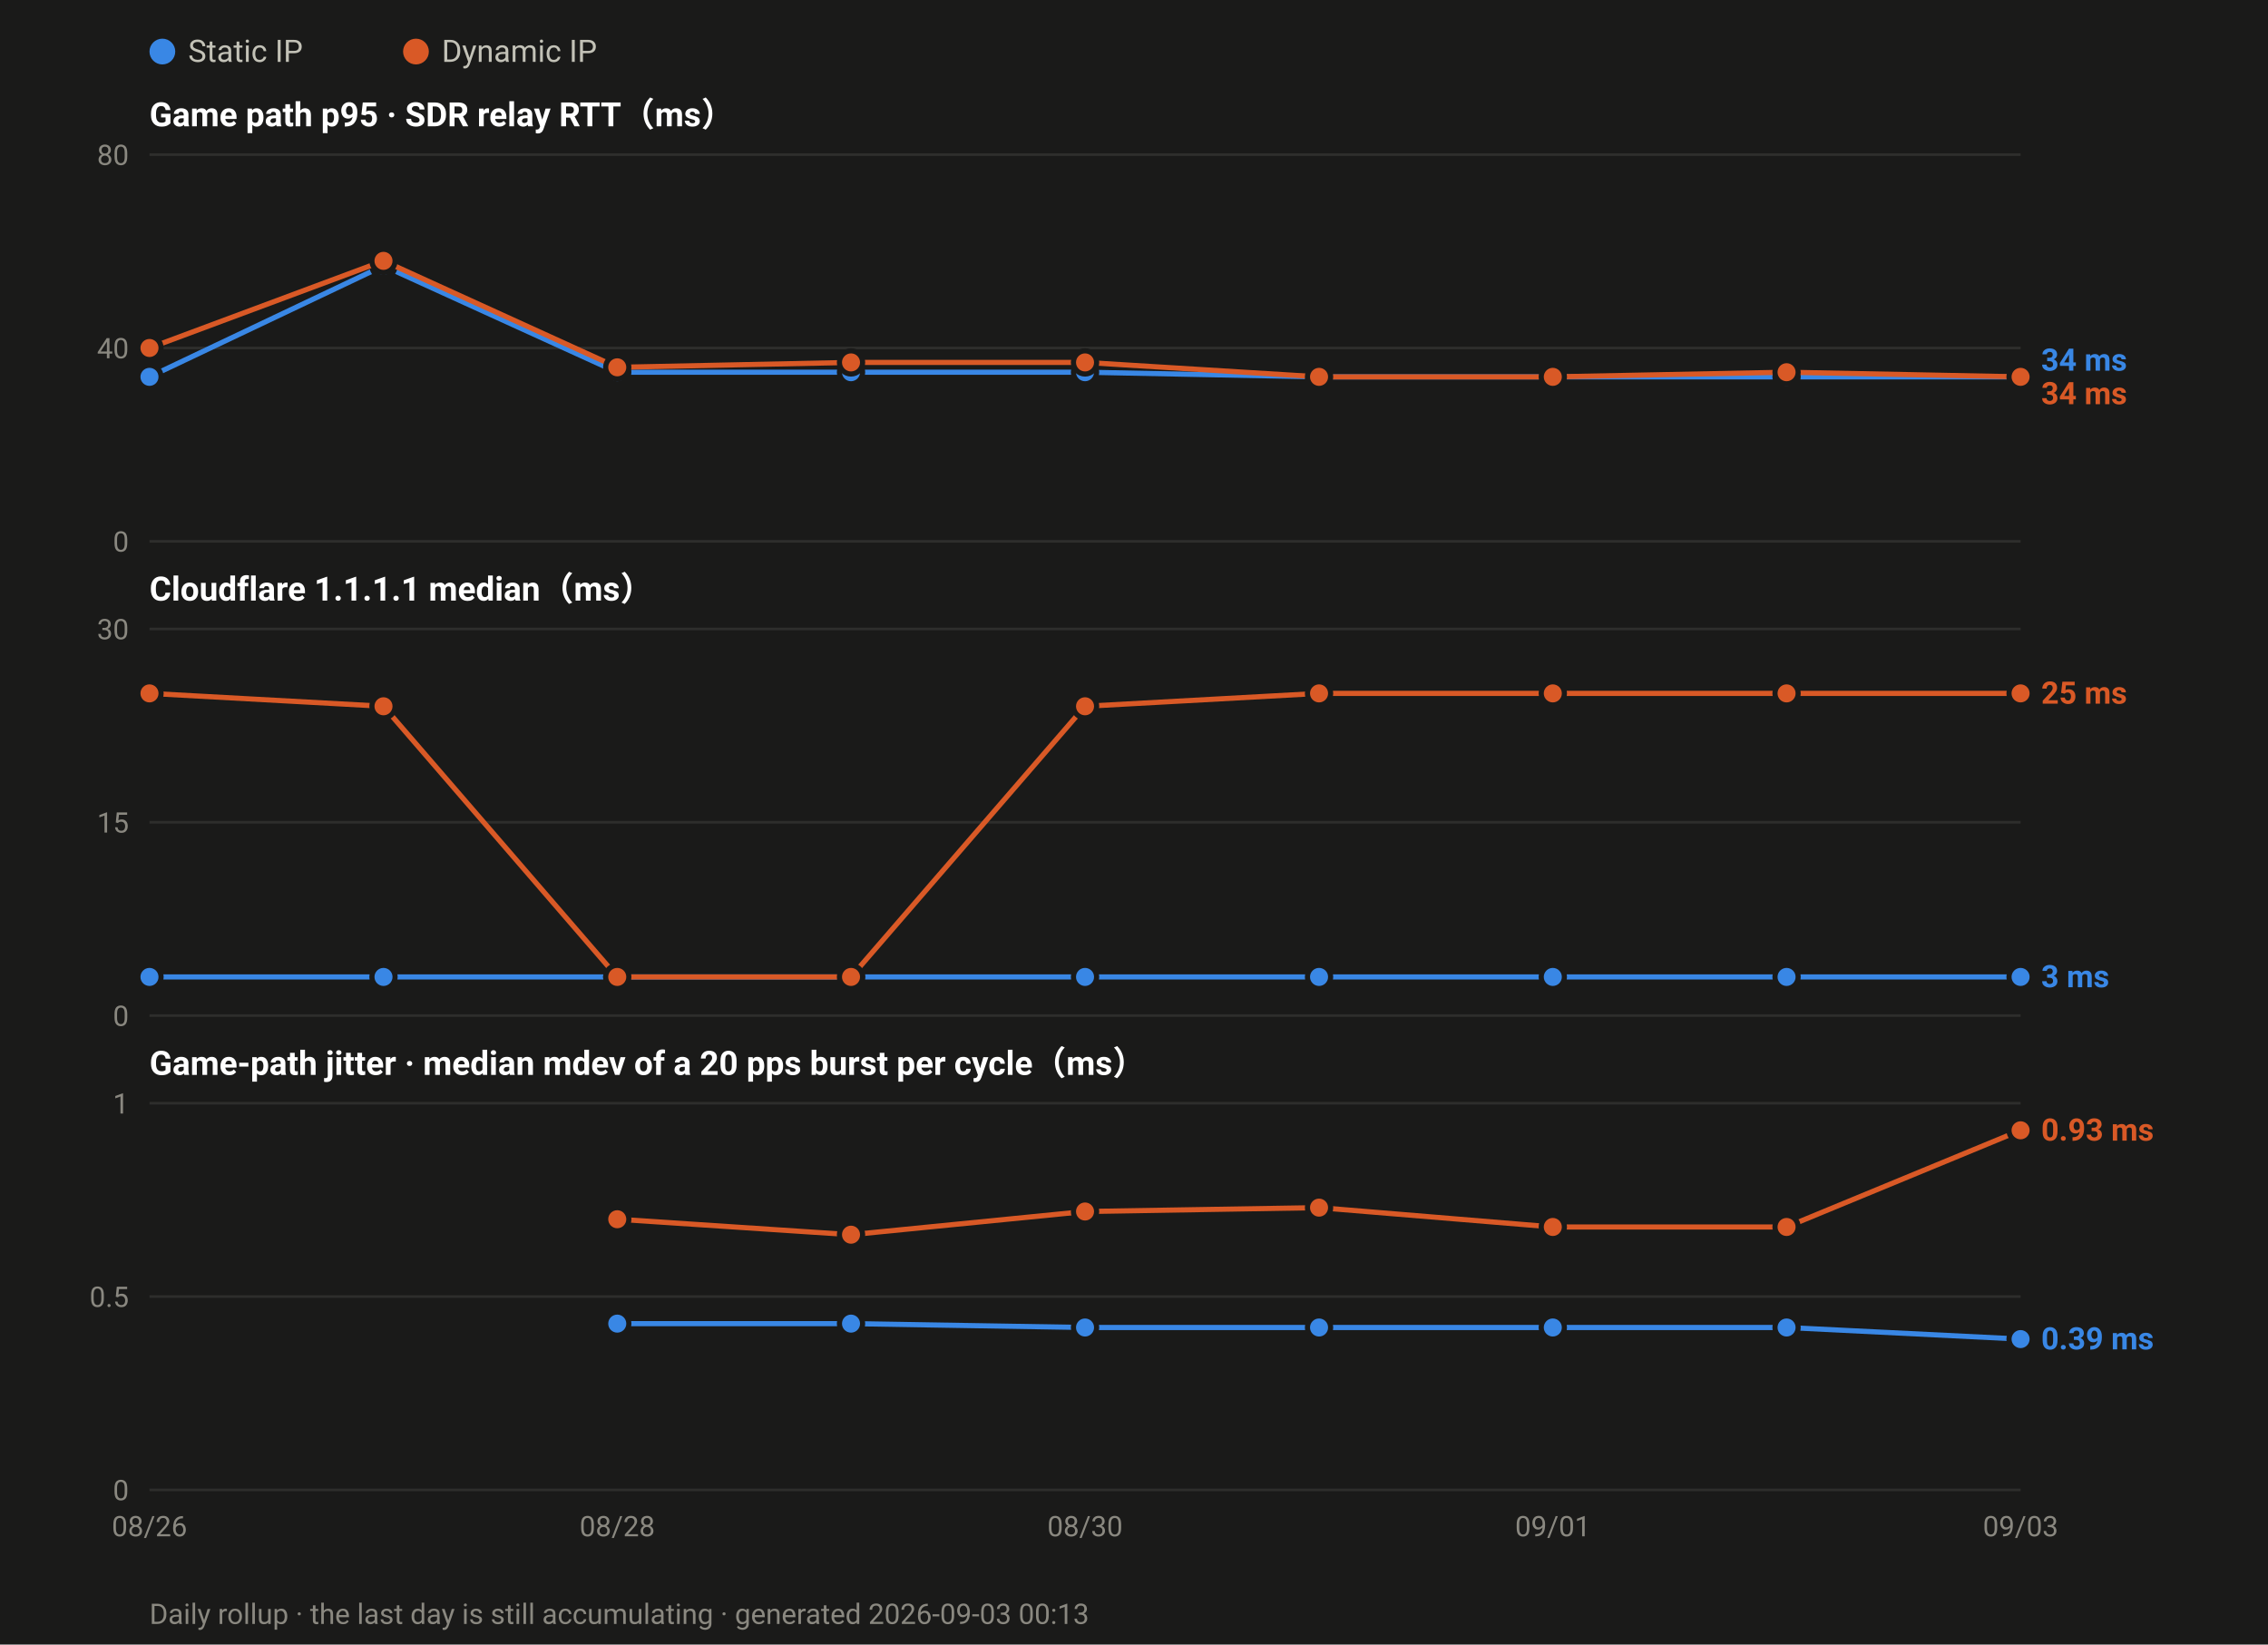
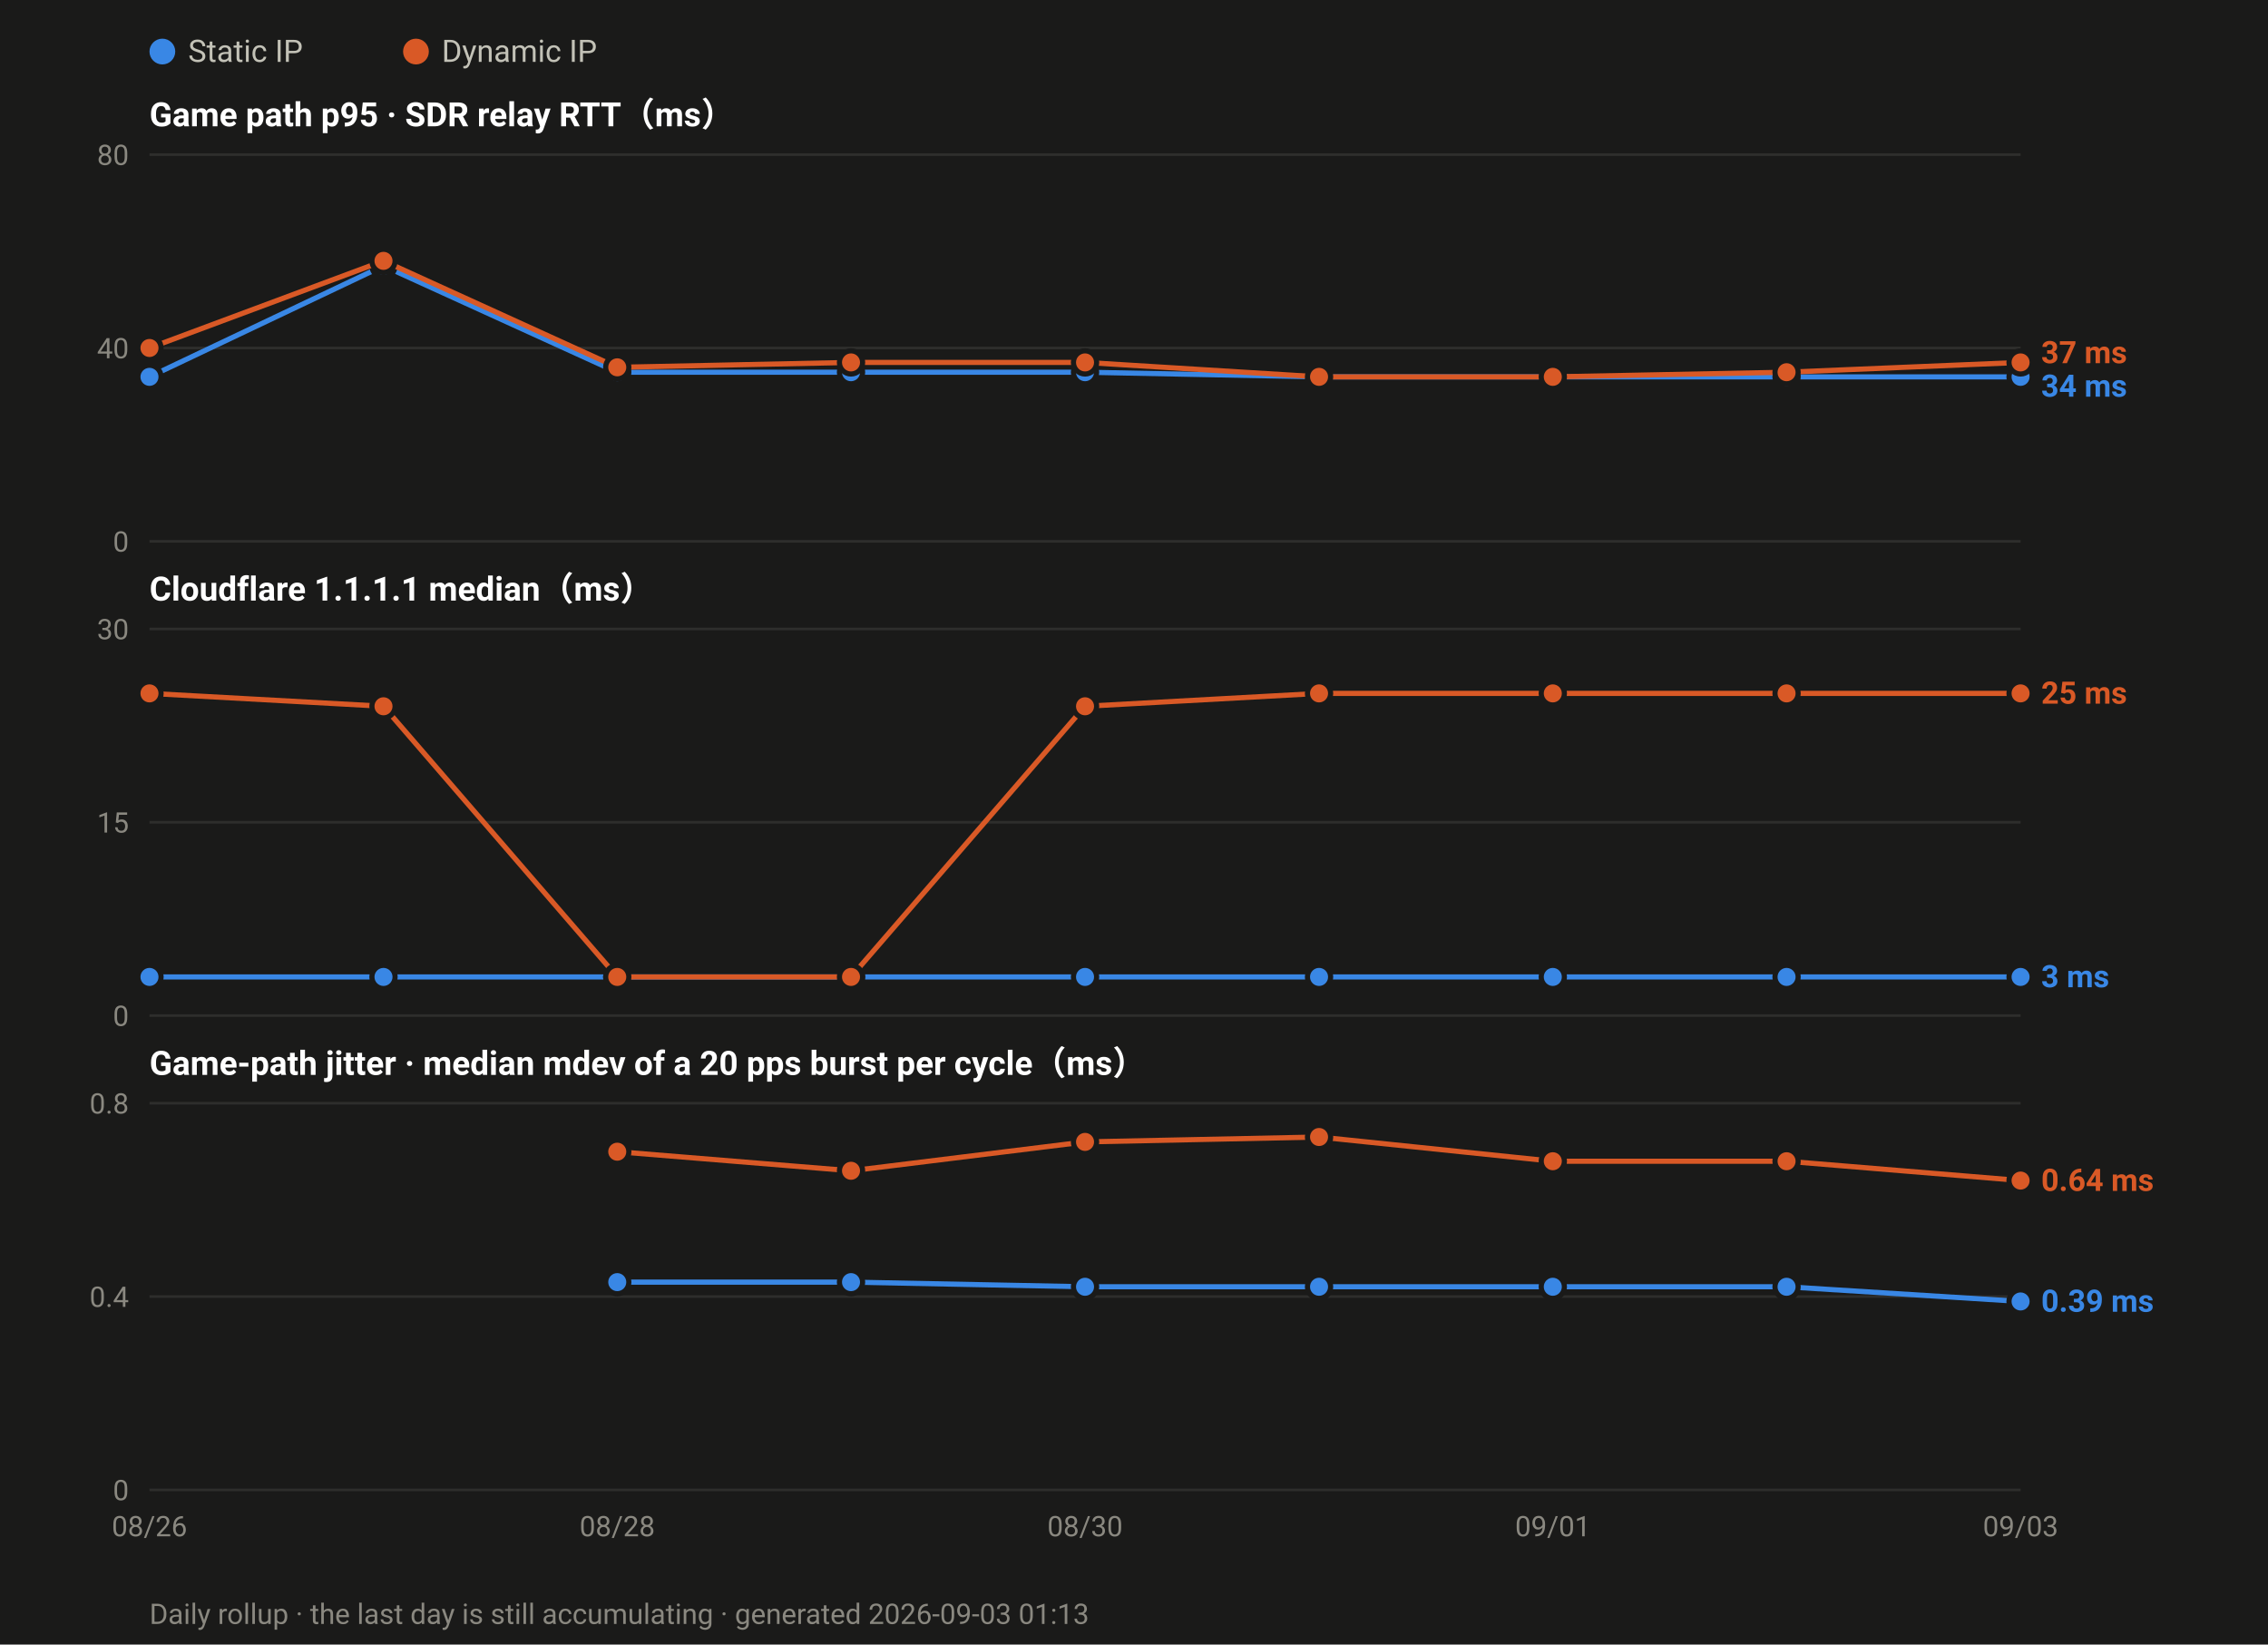
<svg xmlns="http://www.w3.org/2000/svg" width="880" height="638" viewBox="0 0 880 638" font-family="ui-sans-serif,-apple-system,Segoe UI,Roboto,Helvetica,Arial,sans-serif">
  <rect width="880" height="638" fill="#1a1a19" />
  <circle cx="63.0" cy="20" r="5" fill="#3987e5" />
  <text x="73.0" y="24" font-size="12" fill="#c3c2b7">Static IP</text>
  <circle cx="161.4" cy="20" r="5" fill="#d95926" />
  <text x="171.4" y="24" font-size="12" fill="#c3c2b7">Dynamic IP</text>
  <text x="58" y="49.0" font-size="13" font-weight="600" fill="#ffffff">Game path p95 · SDR relay RTT（ms）</text>
  <line x1="58" y1="210.0" x2="784.0" y2="210.0" stroke="#2e2e2c" stroke-width="1" />
  <text x="50" y="214.0" font-size="11" text-anchor="end" fill="#8a8880">0</text>
  <line x1="58" y1="135.0" x2="784.0" y2="135.0" stroke="#2e2e2c" stroke-width="1" />
  <text x="50" y="139.0" font-size="11" text-anchor="end" fill="#8a8880">40</text>
  <line x1="58" y1="60.0" x2="784.0" y2="60.0" stroke="#2e2e2c" stroke-width="1" />
  <text x="50" y="64.0" font-size="11" text-anchor="end" fill="#8a8880">80</text>
  <polyline fill="none" stroke="#3987e5" stroke-width="2" stroke-linejoin="round" points="58.0,146.2 148.8,103.1 239.5,144.4 330.2,144.4 421.0,144.4 511.8,146.2 602.5,146.2 693.2,146.2 784.0,146.2" />
  <circle cx="58.0" cy="146.2" r="4.5" fill="#3987e5" stroke="#1a1a19" stroke-width="2" />
  <circle cx="148.8" cy="103.1" r="4.5" fill="#3987e5" stroke="#1a1a19" stroke-width="2" />
  <circle cx="239.5" cy="144.4" r="4.5" fill="#3987e5" stroke="#1a1a19" stroke-width="2" />
  <circle cx="330.2" cy="144.4" r="4.5" fill="#3987e5" stroke="#1a1a19" stroke-width="2" />
  <circle cx="421.0" cy="144.4" r="4.5" fill="#3987e5" stroke="#1a1a19" stroke-width="2" />
  <circle cx="511.8" cy="146.2" r="4.5" fill="#3987e5" stroke="#1a1a19" stroke-width="2" />
  <circle cx="602.5" cy="146.2" r="4.5" fill="#3987e5" stroke="#1a1a19" stroke-width="2" />
  <circle cx="693.2" cy="146.2" r="4.5" fill="#3987e5" stroke="#1a1a19" stroke-width="2" />
  <circle cx="784.0" cy="146.2" r="4.5" fill="#3987e5" stroke="#1a1a19" stroke-width="2" />
-   <polyline fill="none" stroke="#d95926" stroke-width="2" stroke-linejoin="round" points="58.0,135.0 148.8,101.2 239.5,142.5 330.2,140.6 421.0,140.6 511.8,146.2 602.5,146.2 693.2,144.4 784.0,146.2" />
+   <polyline fill="none" stroke="#d95926" stroke-width="2" stroke-linejoin="round" points="58.0,135.0 148.8,101.2 239.5,142.5 330.2,140.6 421.0,140.6 511.8,146.2 602.5,146.2 693.2,144.4 784.0,140.6" />
  <circle cx="58.0" cy="135.0" r="4.5" fill="#d95926" stroke="#1a1a19" stroke-width="2" />
  <circle cx="148.8" cy="101.2" r="4.5" fill="#d95926" stroke="#1a1a19" stroke-width="2" />
  <circle cx="239.5" cy="142.5" r="4.5" fill="#d95926" stroke="#1a1a19" stroke-width="2" />
  <circle cx="330.2" cy="140.6" r="4.5" fill="#d95926" stroke="#1a1a19" stroke-width="2" />
  <circle cx="421.0" cy="140.6" r="4.5" fill="#d95926" stroke="#1a1a19" stroke-width="2" />
  <circle cx="511.8" cy="146.2" r="4.5" fill="#d95926" stroke="#1a1a19" stroke-width="2" />
  <circle cx="602.5" cy="146.2" r="4.5" fill="#d95926" stroke="#1a1a19" stroke-width="2" />
  <circle cx="693.2" cy="144.4" r="4.5" fill="#d95926" stroke="#1a1a19" stroke-width="2" />
-   <circle cx="784.0" cy="146.2" r="4.5" fill="#d95926" stroke="#1a1a19" stroke-width="2" />
-   <text x="792.0" y="143.8" font-size="12" font-weight="600" fill="#3987e5">34 ms</text>
-   <text x="792.0" y="156.8" font-size="12" font-weight="600" fill="#d95926">34 ms</text>
+   <circle cx="784.0" cy="140.6" r="4.5" fill="#d95926" stroke="#1a1a19" stroke-width="2" />
+   <text x="792.0" y="140.9" font-size="12" font-weight="600" fill="#d95926">37 ms</text>
+   <text x="792.0" y="153.9" font-size="12" font-weight="600" fill="#3987e5">34 ms</text>
  <text x="58" y="233.0" font-size="13" font-weight="600" fill="#ffffff">Cloudflare 1.1.1.1 median（ms）</text>
  <line x1="58" y1="394.0" x2="784.0" y2="394.0" stroke="#2e2e2c" stroke-width="1" />
  <text x="50" y="398.0" font-size="11" text-anchor="end" fill="#8a8880">0</text>
  <line x1="58" y1="319.0" x2="784.0" y2="319.0" stroke="#2e2e2c" stroke-width="1" />
  <text x="50" y="323.0" font-size="11" text-anchor="end" fill="#8a8880">15</text>
  <line x1="58" y1="244.0" x2="784.0" y2="244.0" stroke="#2e2e2c" stroke-width="1" />
  <text x="50" y="248.0" font-size="11" text-anchor="end" fill="#8a8880">30</text>
  <polyline fill="none" stroke="#3987e5" stroke-width="2" stroke-linejoin="round" points="58.0,379.0 148.8,379.0 239.5,379.0 330.2,379.0 421.0,379.0 511.8,379.0 602.5,379.0 693.2,379.0 784.0,379.0" />
  <circle cx="58.0" cy="379.0" r="4.5" fill="#3987e5" stroke="#1a1a19" stroke-width="2" />
  <circle cx="148.8" cy="379.0" r="4.5" fill="#3987e5" stroke="#1a1a19" stroke-width="2" />
  <circle cx="239.5" cy="379.0" r="4.5" fill="#3987e5" stroke="#1a1a19" stroke-width="2" />
  <circle cx="330.2" cy="379.0" r="4.5" fill="#3987e5" stroke="#1a1a19" stroke-width="2" />
  <circle cx="421.0" cy="379.0" r="4.5" fill="#3987e5" stroke="#1a1a19" stroke-width="2" />
  <circle cx="511.8" cy="379.0" r="4.5" fill="#3987e5" stroke="#1a1a19" stroke-width="2" />
  <circle cx="602.5" cy="379.0" r="4.5" fill="#3987e5" stroke="#1a1a19" stroke-width="2" />
  <circle cx="693.2" cy="379.0" r="4.5" fill="#3987e5" stroke="#1a1a19" stroke-width="2" />
  <circle cx="784.0" cy="379.0" r="4.5" fill="#3987e5" stroke="#1a1a19" stroke-width="2" />
  <polyline fill="none" stroke="#d95926" stroke-width="2" stroke-linejoin="round" points="58.0,269.0 148.8,274.0 239.5,379.0 330.2,379.0 421.0,274.0 511.8,269.0 602.5,269.0 693.2,269.0 784.0,269.0" />
  <circle cx="58.0" cy="269.0" r="4.5" fill="#d95926" stroke="#1a1a19" stroke-width="2" />
  <circle cx="148.8" cy="274.0" r="4.5" fill="#d95926" stroke="#1a1a19" stroke-width="2" />
  <circle cx="239.5" cy="379.0" r="4.5" fill="#d95926" stroke="#1a1a19" stroke-width="2" />
  <circle cx="330.2" cy="379.0" r="4.5" fill="#d95926" stroke="#1a1a19" stroke-width="2" />
  <circle cx="421.0" cy="274.0" r="4.5" fill="#d95926" stroke="#1a1a19" stroke-width="2" />
  <circle cx="511.8" cy="269.0" r="4.5" fill="#d95926" stroke="#1a1a19" stroke-width="2" />
  <circle cx="602.5" cy="269.0" r="4.5" fill="#d95926" stroke="#1a1a19" stroke-width="2" />
  <circle cx="693.2" cy="269.0" r="4.5" fill="#d95926" stroke="#1a1a19" stroke-width="2" />
  <circle cx="784.0" cy="269.0" r="4.5" fill="#d95926" stroke="#1a1a19" stroke-width="2" />
  <text x="792.0" y="273.0" font-size="12" font-weight="600" fill="#d95926">25 ms</text>
  <text x="792.0" y="383.0" font-size="12" font-weight="600" fill="#3987e5">3 ms</text>
  <text x="58" y="417.0" font-size="13" font-weight="600" fill="#ffffff">Game-path jitter · median mdev of a 20 pps burst per cycle（ms）</text>
  <line x1="58" y1="578.0" x2="784.0" y2="578.0" stroke="#2e2e2c" stroke-width="1" />
  <text x="50" y="582.0" font-size="11" text-anchor="end" fill="#8a8880">0</text>
  <line x1="58" y1="503.0" x2="784.0" y2="503.0" stroke="#2e2e2c" stroke-width="1" />
-   <text x="50" y="507.0" font-size="11" text-anchor="end" fill="#8a8880">0.5</text>
+   <text x="50" y="507.0" font-size="11" text-anchor="end" fill="#8a8880">0.4</text>
  <line x1="58" y1="428.0" x2="784.0" y2="428.0" stroke="#2e2e2c" stroke-width="1" />
-   <text x="50" y="432.0" font-size="11" text-anchor="end" fill="#8a8880">1</text>
-   <polyline fill="none" stroke="#3987e5" stroke-width="2" stroke-linejoin="round" points="239.5,513.5 330.2,513.5 421.0,515.0 511.8,515.0 602.5,515.0 693.2,515.0 784.0,519.5" />
-   <circle cx="239.5" cy="513.5" r="4.5" fill="#3987e5" stroke="#1a1a19" stroke-width="2" />
-   <circle cx="330.2" cy="513.5" r="4.5" fill="#3987e5" stroke="#1a1a19" stroke-width="2" />
-   <circle cx="421.0" cy="515.0" r="4.5" fill="#3987e5" stroke="#1a1a19" stroke-width="2" />
-   <circle cx="511.8" cy="515.0" r="4.5" fill="#3987e5" stroke="#1a1a19" stroke-width="2" />
-   <circle cx="602.5" cy="515.0" r="4.5" fill="#3987e5" stroke="#1a1a19" stroke-width="2" />
-   <circle cx="693.2" cy="515.0" r="4.5" fill="#3987e5" stroke="#1a1a19" stroke-width="2" />
-   <circle cx="784.0" cy="519.5" r="4.5" fill="#3987e5" stroke="#1a1a19" stroke-width="2" />
-   <polyline fill="none" stroke="#d95926" stroke-width="2" stroke-linejoin="round" points="239.5,473.0 330.2,479.0 421.0,470.0 511.8,468.5 602.5,476.0 693.2,476.0 784.0,438.5" />
-   <circle cx="239.5" cy="473.0" r="4.5" fill="#d95926" stroke="#1a1a19" stroke-width="2" />
-   <circle cx="330.2" cy="479.0" r="4.5" fill="#d95926" stroke="#1a1a19" stroke-width="2" />
-   <circle cx="421.0" cy="470.0" r="4.5" fill="#d95926" stroke="#1a1a19" stroke-width="2" />
-   <circle cx="511.8" cy="468.5" r="4.5" fill="#d95926" stroke="#1a1a19" stroke-width="2" />
-   <circle cx="602.5" cy="476.0" r="4.5" fill="#d95926" stroke="#1a1a19" stroke-width="2" />
-   <circle cx="693.2" cy="476.0" r="4.5" fill="#d95926" stroke="#1a1a19" stroke-width="2" />
-   <circle cx="784.0" cy="438.5" r="4.5" fill="#d95926" stroke="#1a1a19" stroke-width="2" />
-   <text x="792.0" y="442.5" font-size="12" font-weight="600" fill="#d95926">0.93 ms</text>
-   <text x="792.0" y="523.5" font-size="12" font-weight="600" fill="#3987e5">0.39 ms</text>
+   <text x="50" y="432.0" font-size="11" text-anchor="end" fill="#8a8880">0.8</text>
+   <polyline fill="none" stroke="#3987e5" stroke-width="2" stroke-linejoin="round" points="239.5,497.4 330.2,497.4 421.0,499.2 511.8,499.2 602.5,499.2 693.2,499.2 784.0,504.9" />
+   <circle cx="239.5" cy="497.4" r="4.5" fill="#3987e5" stroke="#1a1a19" stroke-width="2" />
+   <circle cx="330.2" cy="497.4" r="4.5" fill="#3987e5" stroke="#1a1a19" stroke-width="2" />
+   <circle cx="421.0" cy="499.2" r="4.5" fill="#3987e5" stroke="#1a1a19" stroke-width="2" />
+   <circle cx="511.8" cy="499.2" r="4.5" fill="#3987e5" stroke="#1a1a19" stroke-width="2" />
+   <circle cx="602.5" cy="499.2" r="4.5" fill="#3987e5" stroke="#1a1a19" stroke-width="2" />
+   <circle cx="693.2" cy="499.2" r="4.5" fill="#3987e5" stroke="#1a1a19" stroke-width="2" />
+   <circle cx="784.0" cy="504.9" r="4.5" fill="#3987e5" stroke="#1a1a19" stroke-width="2" />
+   <polyline fill="none" stroke="#d95926" stroke-width="2" stroke-linejoin="round" points="239.5,446.8 330.2,454.2 421.0,443.0 511.8,441.1 602.5,450.5 693.2,450.5 784.0,458.0" />
+   <circle cx="239.5" cy="446.8" r="4.5" fill="#d95926" stroke="#1a1a19" stroke-width="2" />
+   <circle cx="330.2" cy="454.2" r="4.5" fill="#d95926" stroke="#1a1a19" stroke-width="2" />
+   <circle cx="421.0" cy="443.0" r="4.5" fill="#d95926" stroke="#1a1a19" stroke-width="2" />
+   <circle cx="511.8" cy="441.1" r="4.5" fill="#d95926" stroke="#1a1a19" stroke-width="2" />
+   <circle cx="602.5" cy="450.5" r="4.5" fill="#d95926" stroke="#1a1a19" stroke-width="2" />
+   <circle cx="693.2" cy="450.5" r="4.5" fill="#d95926" stroke="#1a1a19" stroke-width="2" />
+   <circle cx="784.0" cy="458.0" r="4.5" fill="#d95926" stroke="#1a1a19" stroke-width="2" />
+   <text x="792.0" y="462.0" font-size="12" font-weight="600" fill="#d95926">0.64 ms</text>
+   <text x="792.0" y="508.9" font-size="12" font-weight="600" fill="#3987e5">0.39 ms</text>
  <text x="58.0" y="596.0" font-size="11" text-anchor="middle" fill="#8a8880">08/26</text>
  <text x="239.5" y="596.0" font-size="11" text-anchor="middle" fill="#8a8880">08/28</text>
  <text x="421.0" y="596.0" font-size="11" text-anchor="middle" fill="#8a8880">08/30</text>
  <text x="602.5" y="596.0" font-size="11" text-anchor="middle" fill="#8a8880">09/01</text>
  <text x="784.0" y="596.0" font-size="11" text-anchor="middle" fill="#8a8880">09/03</text>
-   <text x="58" y="630" font-size="11" fill="#8a8880">Daily rollup · the last day is still accumulating · generated 2026-09-03 00:13</text>
+   <text x="58" y="630" font-size="11" fill="#8a8880">Daily rollup · the last day is still accumulating · generated 2026-09-03 01:13</text>
</svg>
